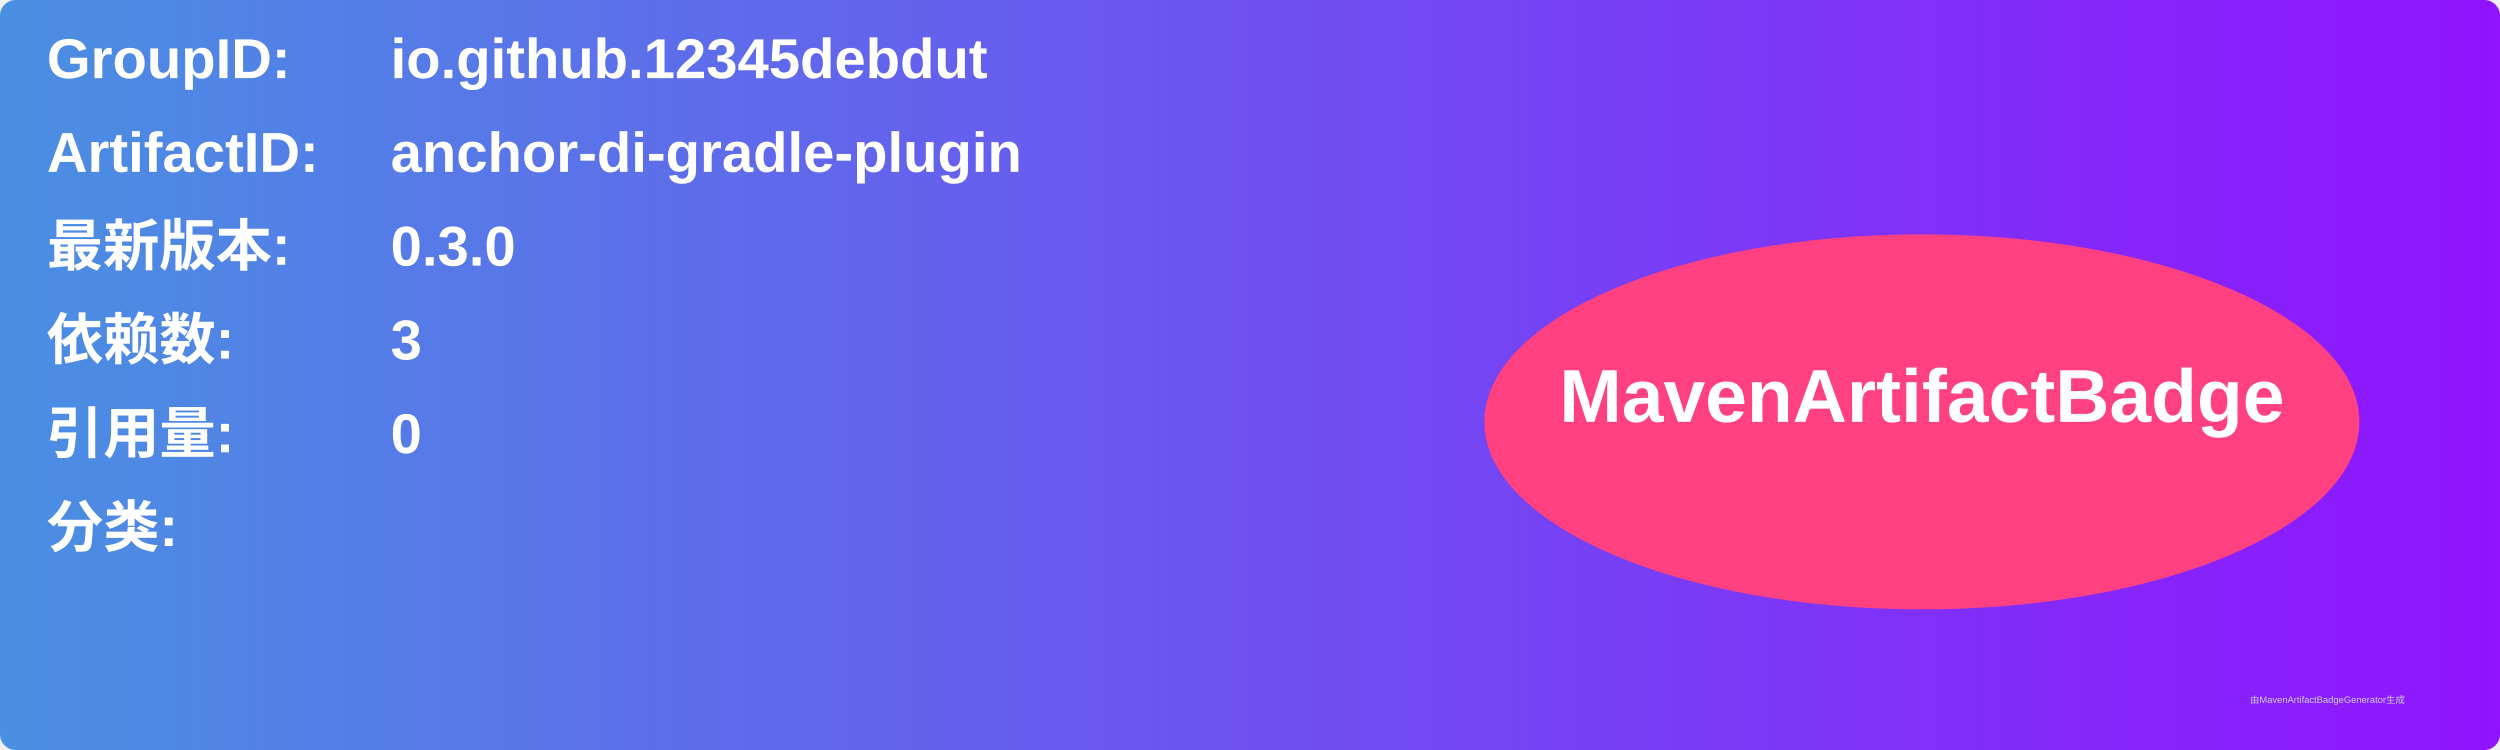
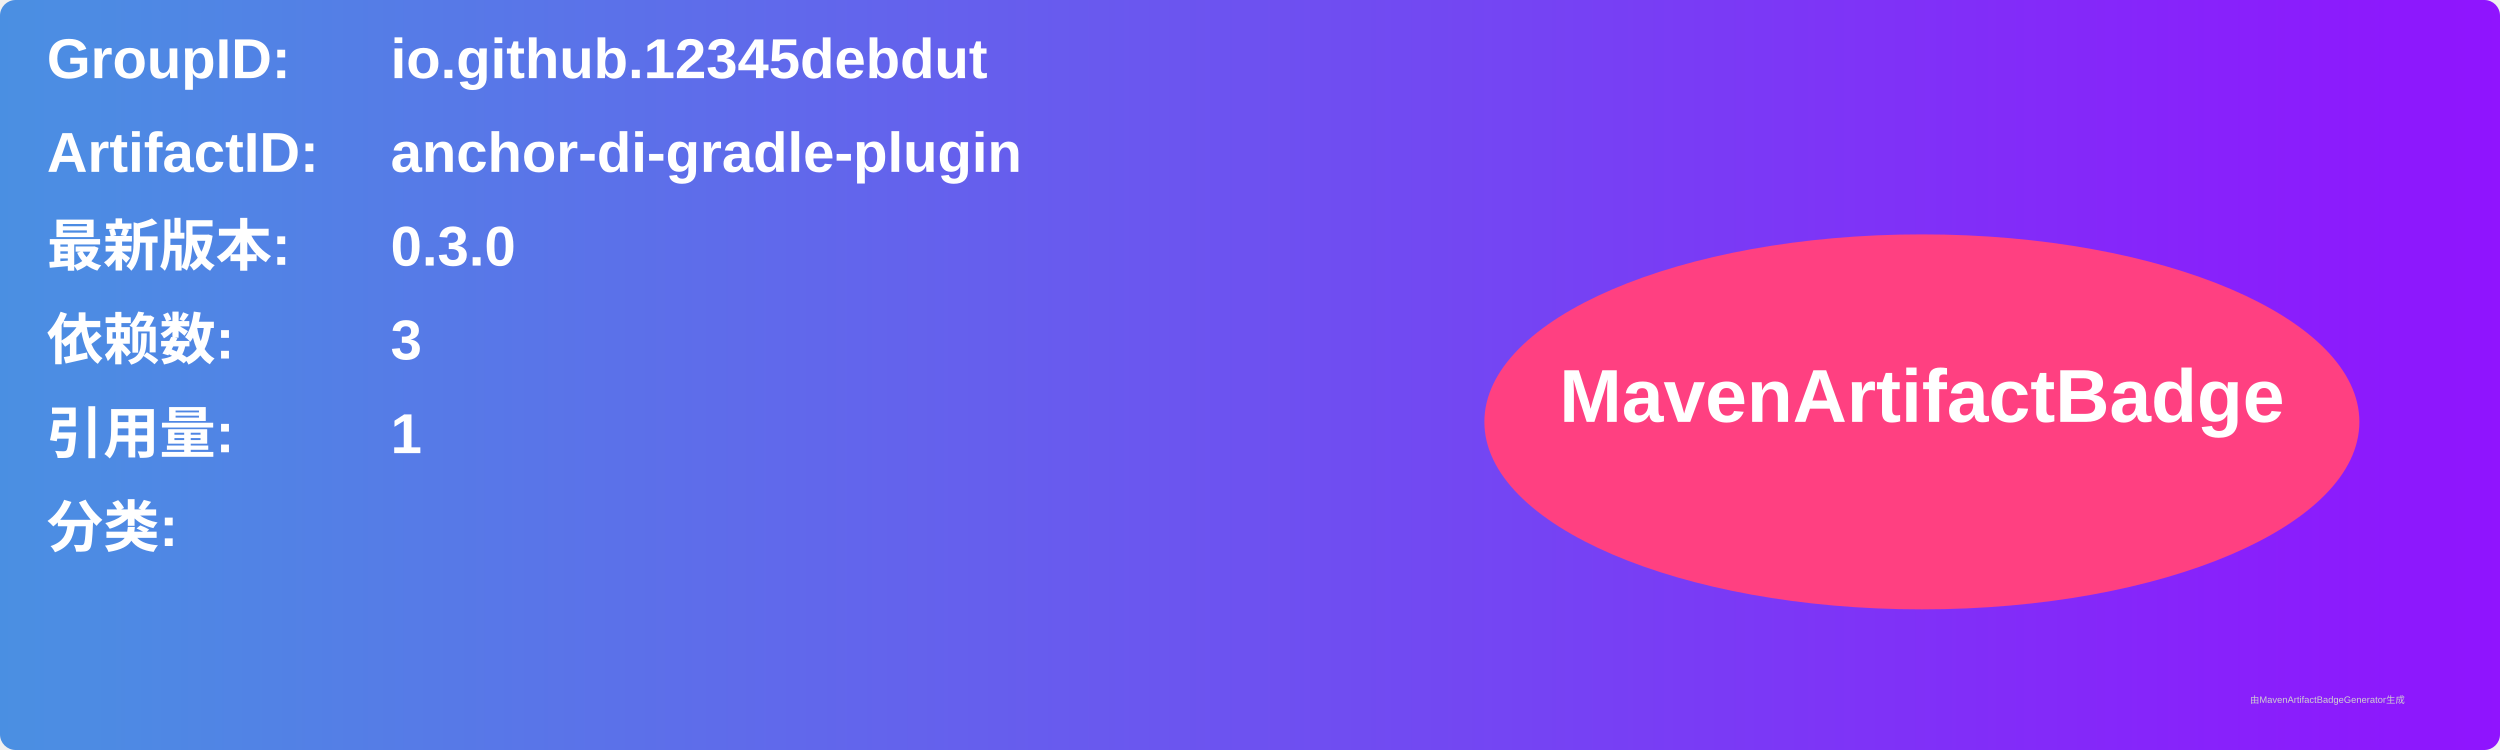
<svg xmlns="http://www.w3.org/2000/svg" width="800" height="240" viewBox="0 0 800 240">
  <linearGradient id="grad" x1="0%" y1="0%" x2="100%" y2="0%">
    <stop offset="0%" stop-color="#4a90e2" />
    <stop offset="100%" stop-color="#9013fe" />
  </linearGradient>
  <rect width="100%" height="100%" rx="5" ry="5" fill="url(#grad)" />
  <g transform="translate(15, 15)">
    <text x="0" y="10" font-family="Arial" font-size="18" fill="white" font-weight="bold" width="260">GroupID:</text>
    <text x="110" y="10" font-family="Arial" font-size="18" fill="white" font-weight="bold" width="460">io.github.12345debdut</text>
    <text x="0" y="40" font-family="Arial" font-size="18" fill="white" font-weight="bold" width="260">ArtifactID:</text>
    <text x="110" y="40" font-family="Arial" font-size="18" fill="white" font-weight="bold" width="460">anchor-di-gradle-plugin</text>
    <text x="0" y="70" font-family="Arial" font-size="18" fill="white" font-weight="bold">最新版本:</text>
    <text x="110" y="70" font-family="Arial" font-size="18" fill="white" font-weight="bold">
      <tspan font-weight="bold">0.3.0</tspan>
    </text>
    <text x="0" y="100" font-family="Arial" font-size="18" fill="white" font-weight="bold">依赖数: </text>
    <text x="110" y="100" font-family="Arial" font-size="18" fill="white">
      <tspan font-weight="bold">3</tspan>
    </text>
    <text x="0" y="130" font-family="Arial" font-size="18" fill="white" font-weight="bold">引用量: </text>
    <text x="110" y="130" font-family="Arial" font-size="18" fill="white">
-       <tspan font-weight="bold">0</tspan>
+       <tspan font-weight="bold">1</tspan>
    </text>
    <text x="0" y="160" font-family="Arial" font-size="18" fill="white" font-weight="bold">分类:</text>
    <text x="10" y="190" font-family="Arial" font-size="10" fill="white">
      <tspan font-weight="bold" />
    </text>
    <ellipse cx="600" cy="120" rx="140" ry="60" fill="#ff4081" />
    <text x="600" y="120" text-anchor="middle" font-family="Arial" font-size="24" fill="white" font-weight="bold">MavenArtifactBadge</text>
  </g>
  <text x="720" y="225" font-family="Arial" font-size="3" fill="#d0d0d0">由MavenArtifactBadgeGenerator生成</text>
</svg>
